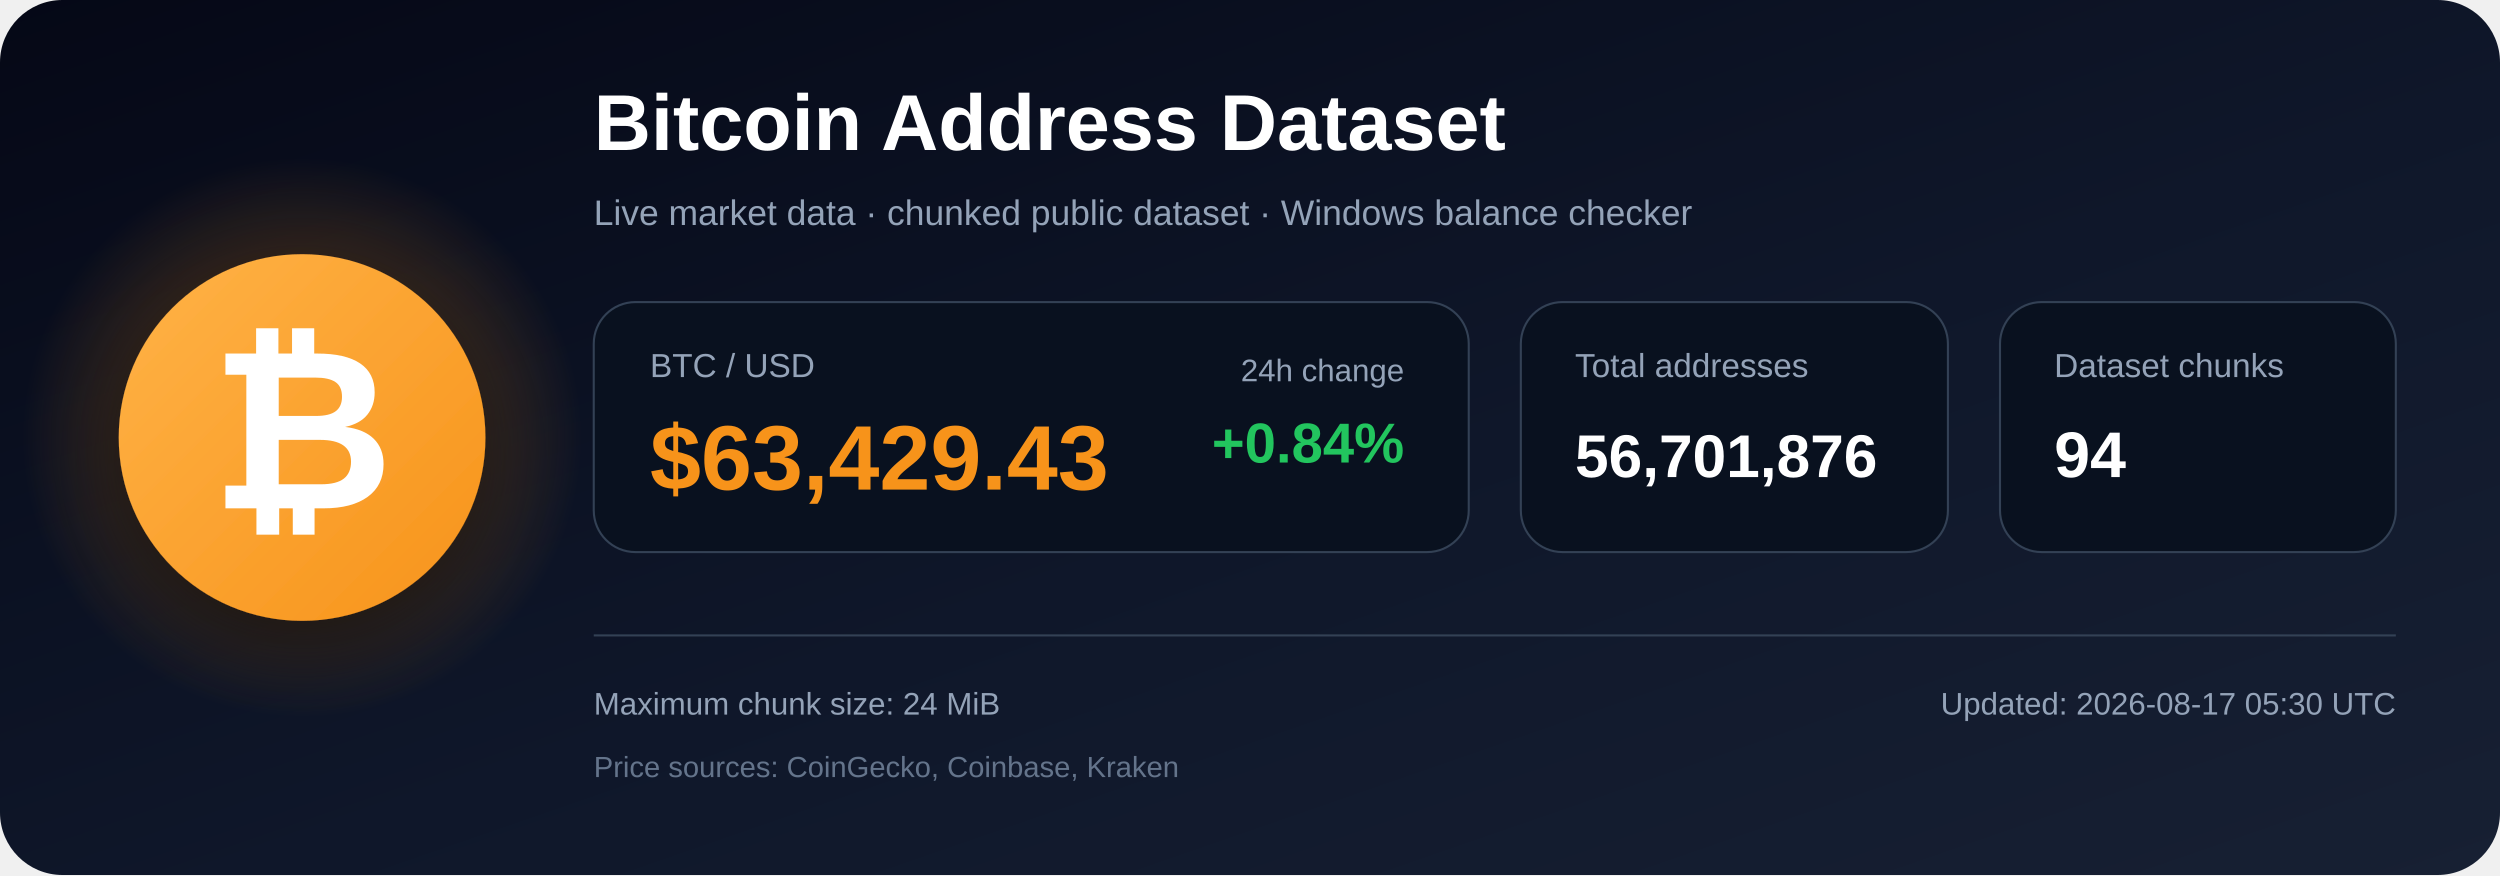
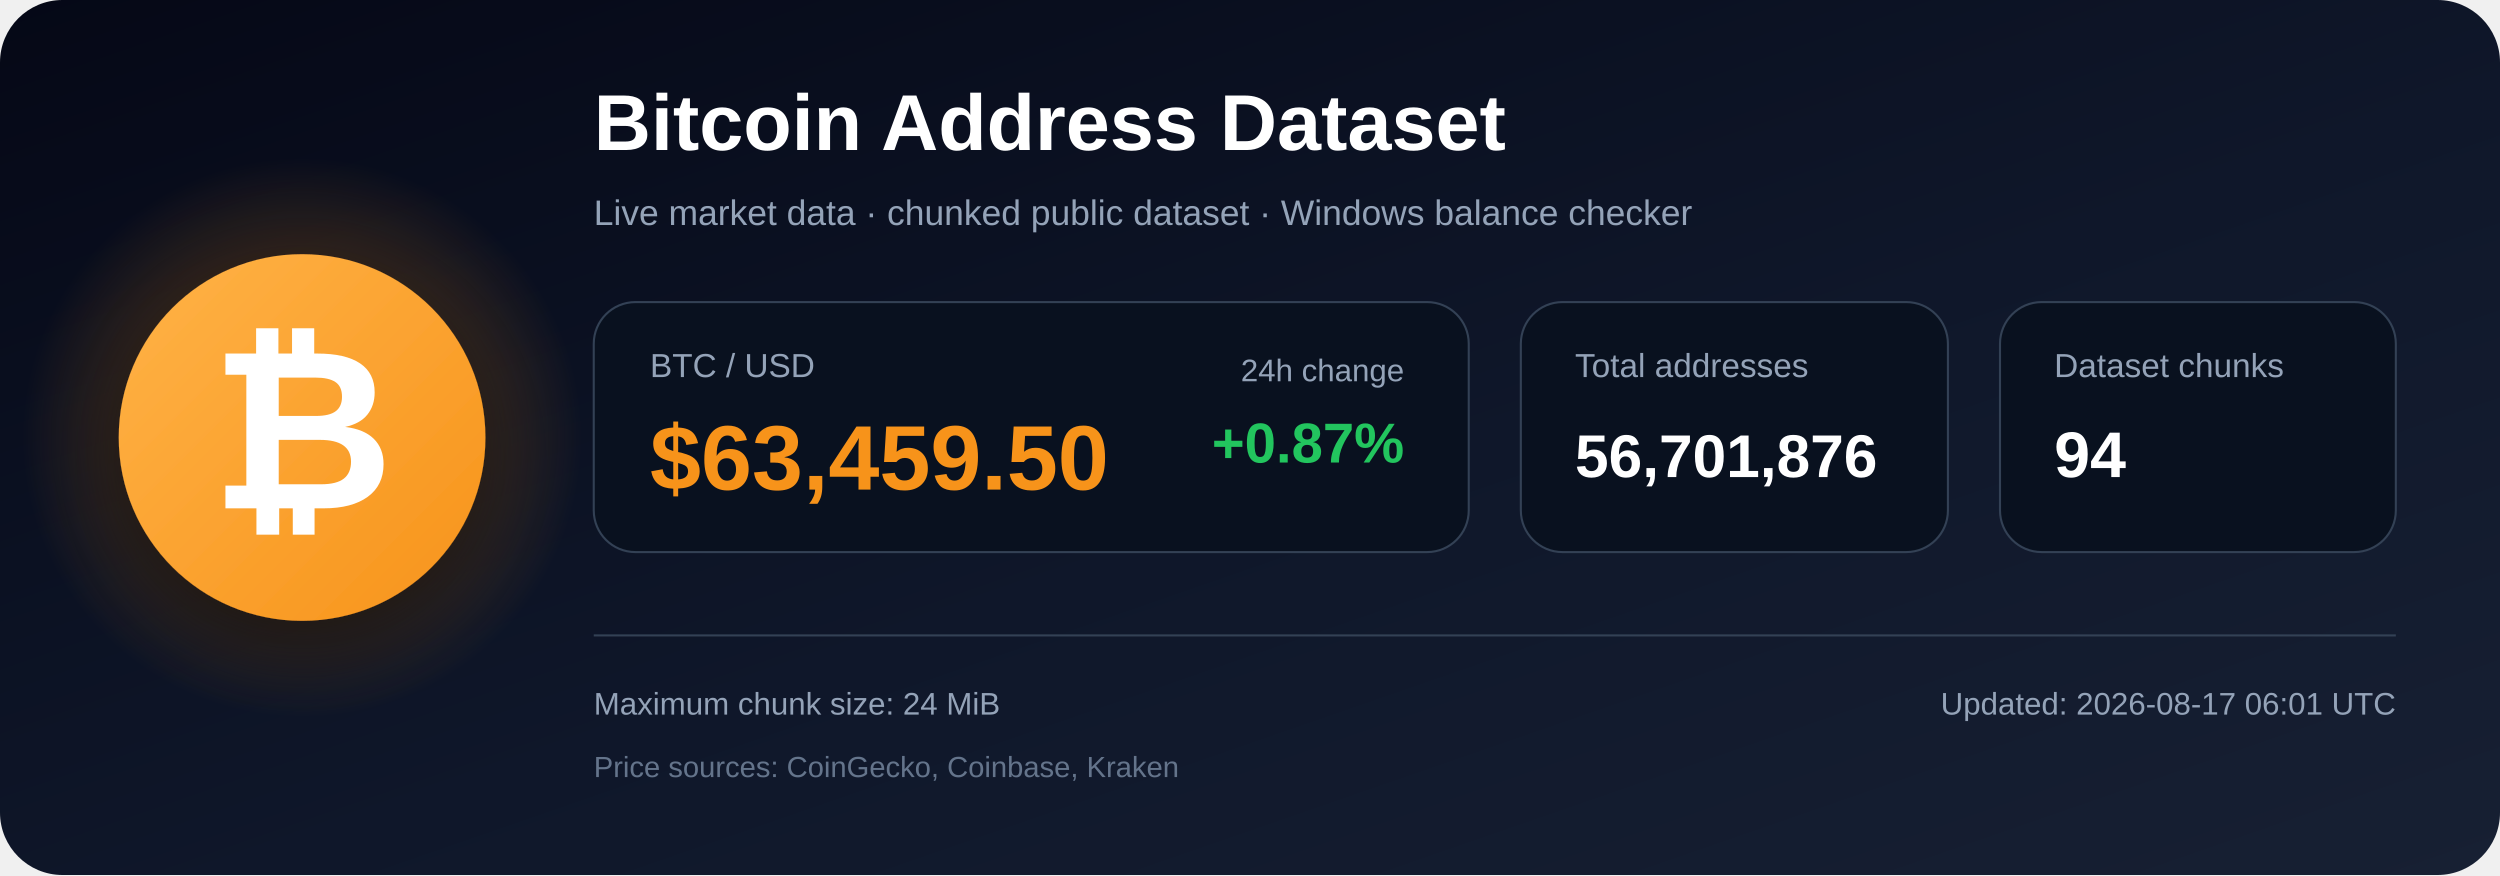
<svg xmlns="http://www.w3.org/2000/svg" width="1200" height="420" viewBox="0 0 1200 420" role="img" aria-labelledby="title description">
  <defs>
    <linearGradient id="bg" x1="0" y1="0" x2="1" y2="1">
      <stop offset="0%" stop-color="#050816" />
      <stop offset="55%" stop-color="#0f172a" />
      <stop offset="100%" stop-color="#172033" />
    </linearGradient>
    <radialGradient id="glow">
      <stop offset="0%" stop-color="#f7931a" stop-opacity=".48" />
      <stop offset="100%" stop-color="#f7931a" stop-opacity="0" />
    </radialGradient>
    <linearGradient id="orange" x1="0" y1="0" x2="1" y2="1">
      <stop offset="0%" stop-color="#ffb347" />
      <stop offset="100%" stop-color="#f7931a" />
    </linearGradient>
    <filter id="shadow" x="-40%" y="-40%" width="180%" height="180%">
      <feDropShadow dx="0" dy="12" stdDeviation="18" flood-color="#000000" flood-opacity=".50" />
    </filter>
  </defs>
  <rect width="1200" height="420" rx="30" fill="url(#bg)" />
  <circle cx="145" cy="210" r="135" fill="url(#glow)" />
  <circle cx="145" cy="210" r="88" fill="url(#orange)" filter="url(#shadow)" />
  <text x="145" y="244" text-anchor="middle" font-family="Arial, Helvetica, sans-serif" font-size="108" font-weight="700" fill="#ffffff">₿</text>
  <text x="285" y="72" font-family="Arial, Helvetica, sans-serif" font-size="38" font-weight="700" fill="#ffffff">
    Bitcoin Address Dataset
  </text>
  <text x="285" y="108" font-family="Arial, Helvetica, sans-serif" font-size="17" fill="#94a3b8">
    Live market data · chunked public dataset · Windows balance checker
  </text>
  <rect x="285" y="145" width="420" height="120" rx="20" fill="#09111f" stroke="#334155" />
  <text x="312" y="181" font-family="Arial, Helvetica, sans-serif" font-size="16" fill="#94a3b8">BTC / USD</text>
-   <text x="312" y="235" font-family="Arial, Helvetica, sans-serif" font-size="44" font-weight="700" fill="#f7931a">$63,429.43</text>
+   <text x="312" y="235" font-family="Arial, Helvetica, sans-serif" font-size="44" font-weight="700" fill="#f7931a">$63,459.50</text>
  <text x="674" y="183" text-anchor="end" font-family="Arial, Helvetica, sans-serif" font-size="15" fill="#94a3b8">24h change</text>
-   <text x="674" y="222" text-anchor="end" font-family="Arial, Helvetica, sans-serif" font-size="27" font-weight="700" fill="#22c55e">+0.84%</text>
+   <text x="674" y="222" text-anchor="end" font-family="Arial, Helvetica, sans-serif" font-size="27" font-weight="700" fill="#22c55e">+0.87%</text>
  <rect x="730" y="145" width="205" height="120" rx="20" fill="#09111f" stroke="#334155" />
  <text x="756" y="181" font-family="Arial, Helvetica, sans-serif" font-size="16" fill="#94a3b8">Total addresses</text>
  <text x="756" y="229" font-family="Arial, Helvetica, sans-serif" font-size="29" font-weight="700" fill="#ffffff">56,701,876</text>
  <rect x="960" y="145" width="190" height="120" rx="20" fill="#09111f" stroke="#334155" />
  <text x="986" y="181" font-family="Arial, Helvetica, sans-serif" font-size="16" fill="#94a3b8">Dataset chunks</text>
  <text x="986" y="229" font-family="Arial, Helvetica, sans-serif" font-size="31" font-weight="700" fill="#ffffff">94</text>
  <line x1="285" y1="305" x2="1150" y2="305" stroke="#334155" stroke-width="1" />
  <text x="285" y="343" font-family="Arial, Helvetica, sans-serif" font-size="15" fill="#94a3b8">
    Maximum chunk size: 24 MiB
  </text>
  <text x="285" y="373" font-family="Arial, Helvetica, sans-serif" font-size="14" fill="#64748b">
    Price sources: CoinGecko, Coinbase, Kraken
  </text>
  <text x="1150" y="343" text-anchor="end" font-family="Arial, Helvetica, sans-serif" font-size="15" fill="#94a3b8">
-     Updated: 2026-08-17 05:30 UTC
+     Updated: 2026-08-17 06:01 UTC
  </text>
</svg>
